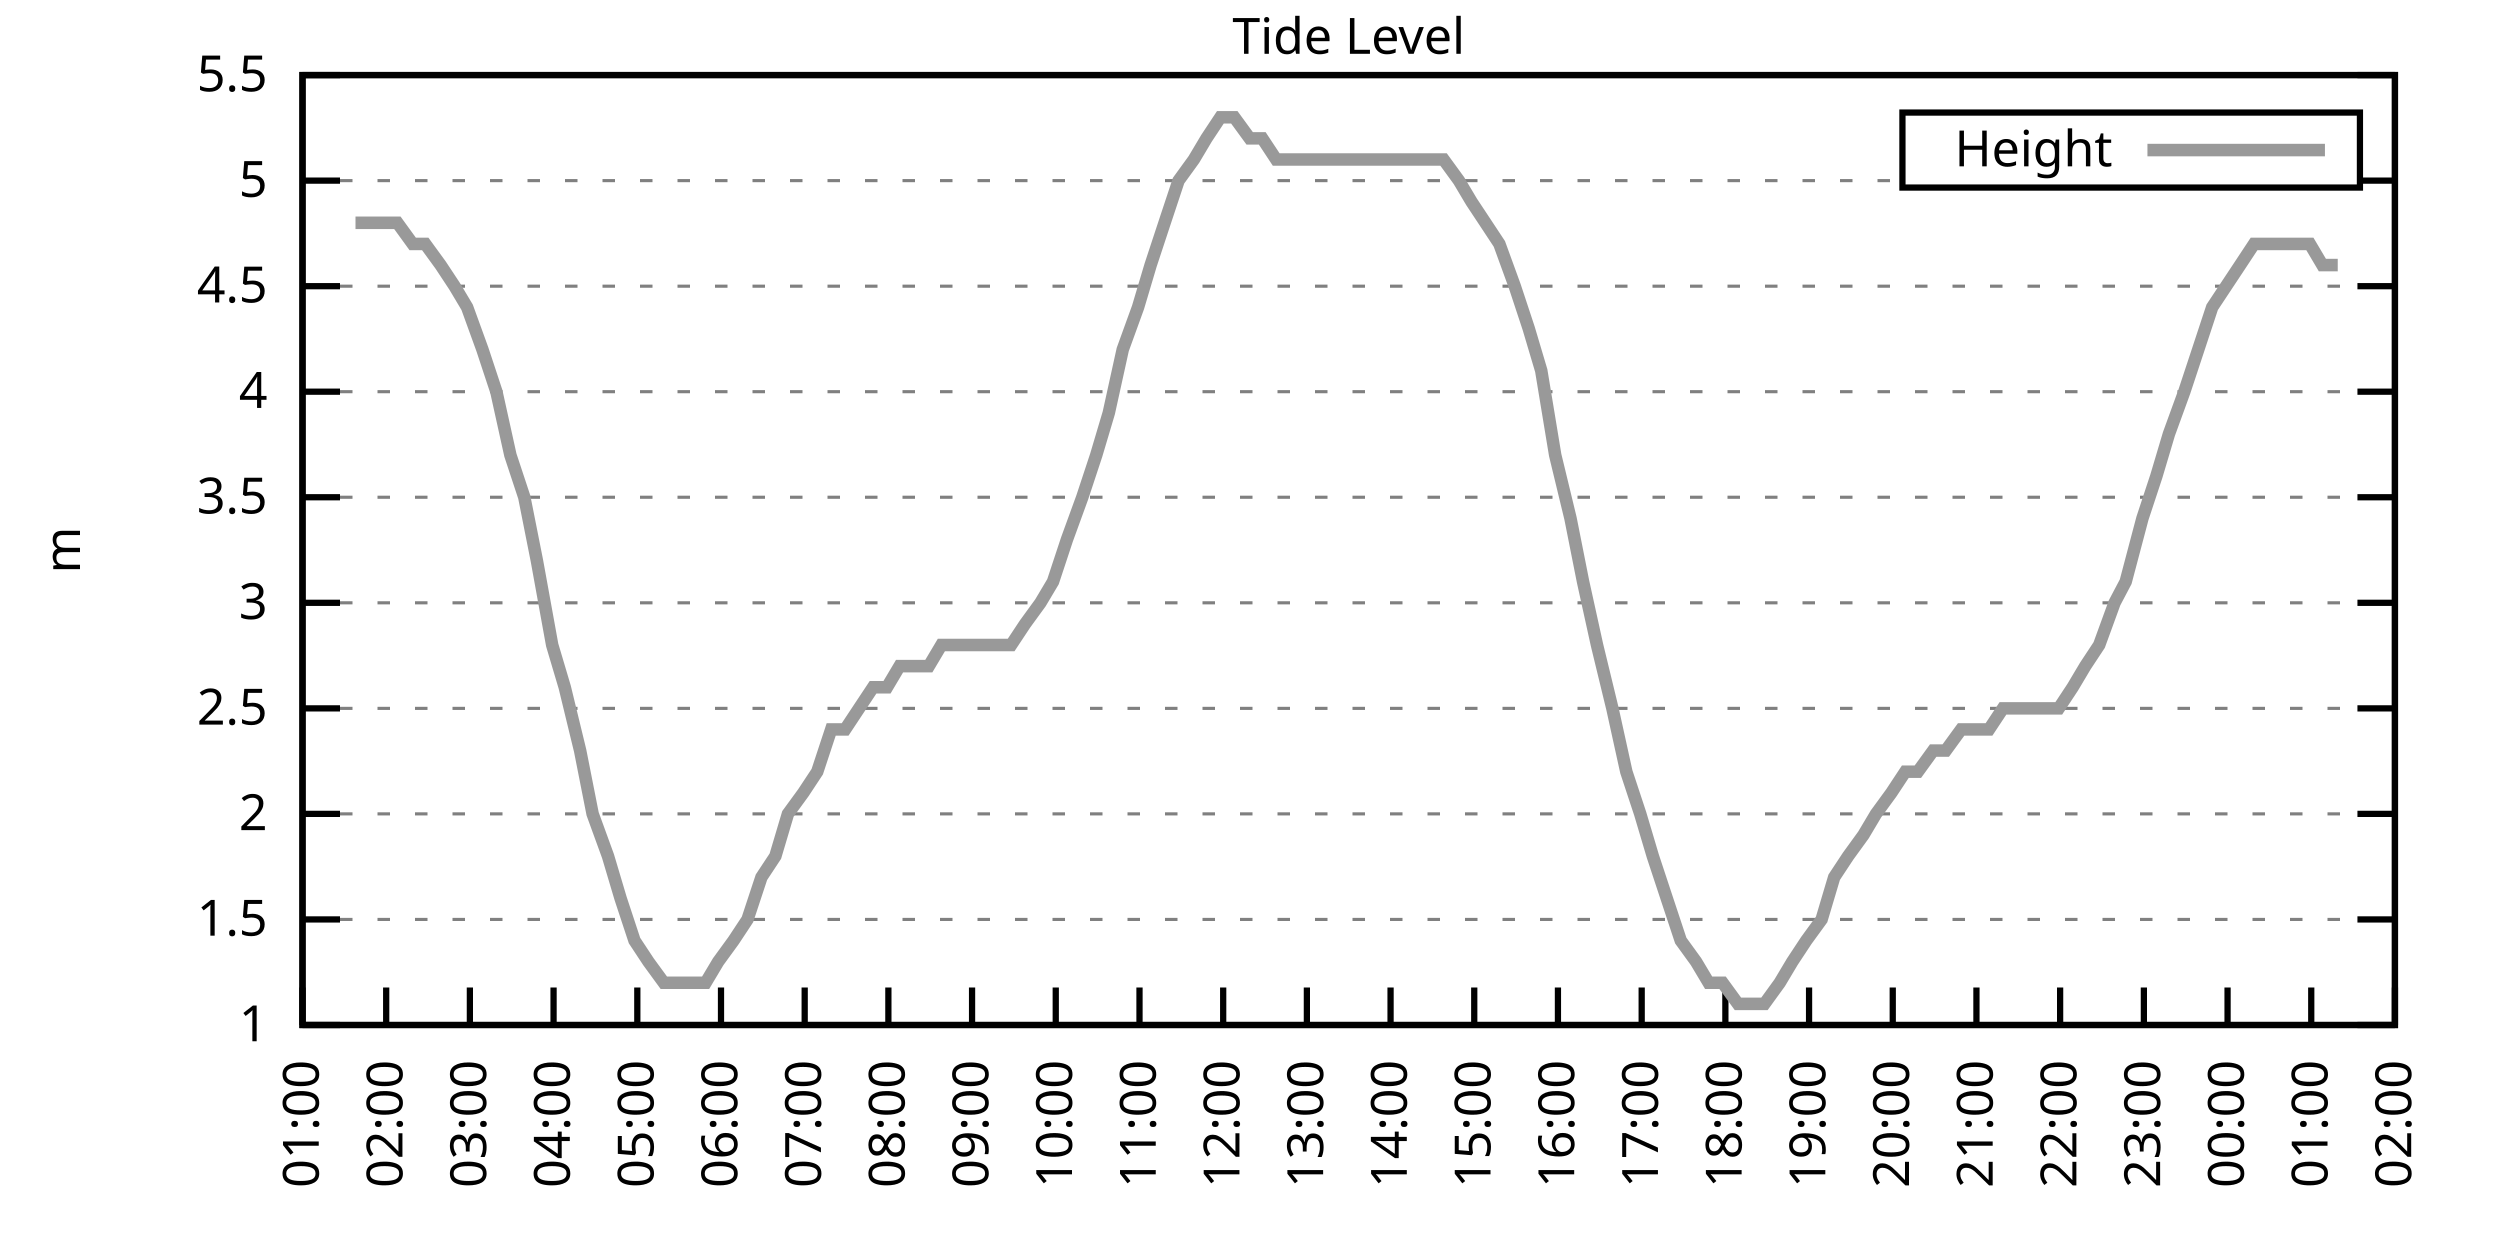
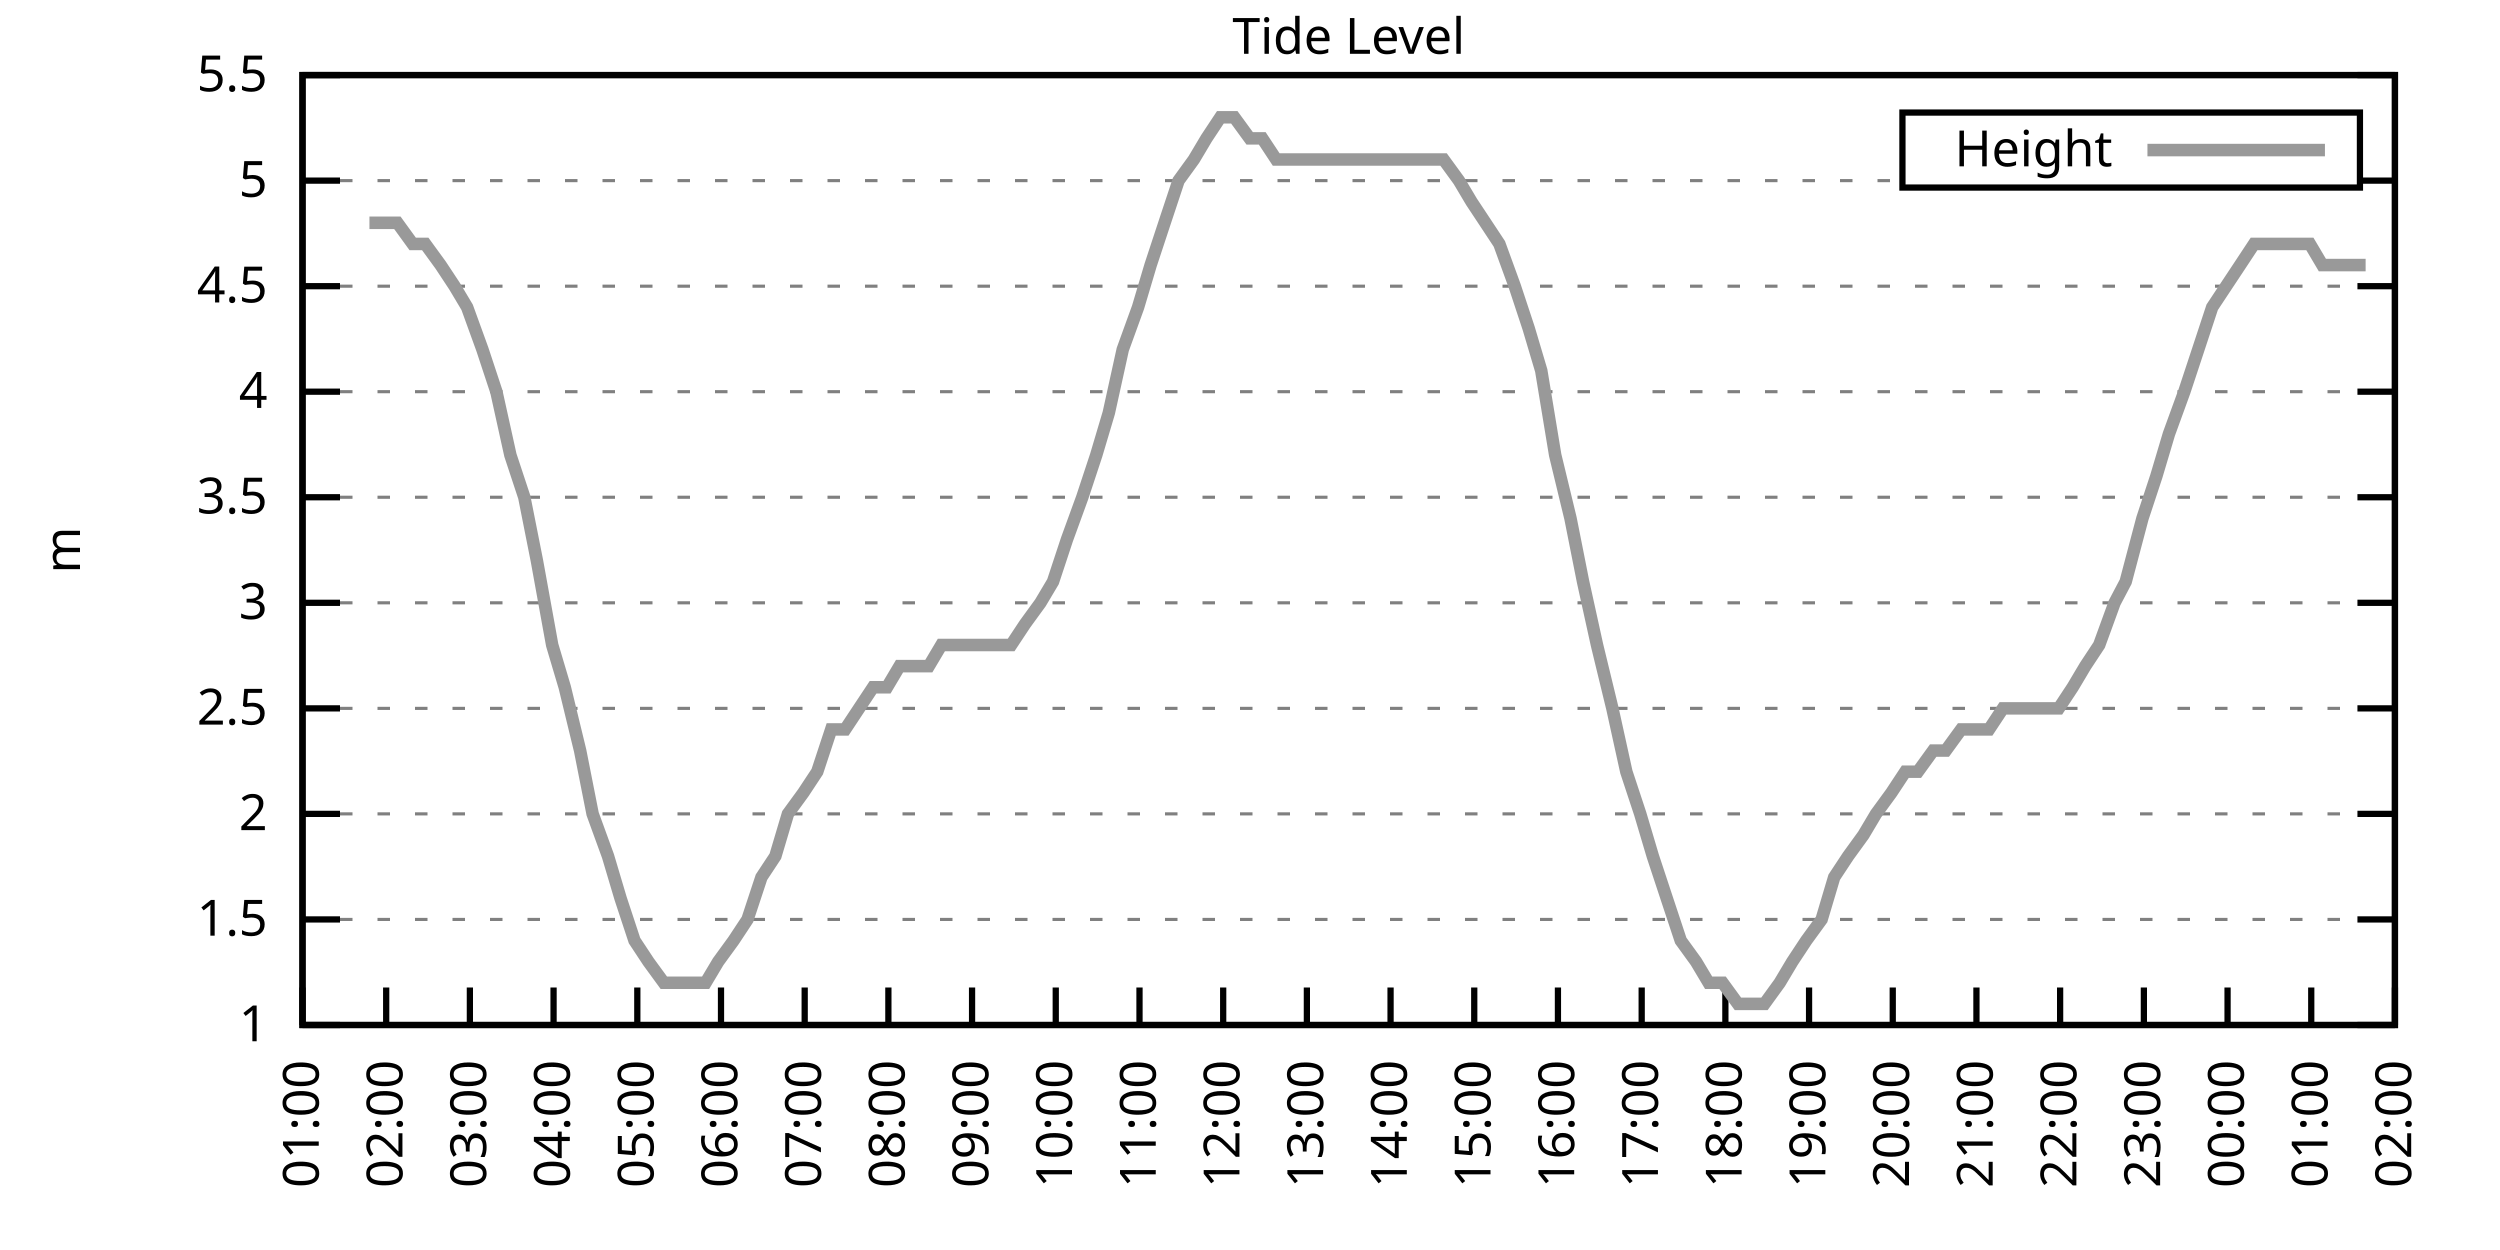
<svg xmlns="http://www.w3.org/2000/svg" xmlns:xlink="http://www.w3.org/1999/xlink" width="400" height="200" viewBox="0 0 400 200">
  <g id="gnuplot_canvas">
    <rect x="0" y="0" width="400" height="200" fill="none" />
    <defs>
      <circle id="gpDot" r="0.5" stroke-width="0.5" stroke="currentColor" />
      <path id="gpPt0" stroke-width="0.333" stroke="currentColor" d="M-1,0 h2 M0,-1 v2" />
      <path id="gpPt1" stroke-width="0.333" stroke="currentColor" d="M-1,-1 L1,1 M1,-1 L-1,1" />
      <path id="gpPt2" stroke-width="0.333" stroke="currentColor" d="M-1,0 L1,0 M0,-1 L0,1 M-1,-1 L1,1 M-1,1 L1,-1" />
      <rect id="gpPt3" stroke-width="0.333" stroke="currentColor" x="-1" y="-1" width="2" height="2" />
      <rect id="gpPt4" stroke-width="0.333" stroke="currentColor" fill="currentColor" x="-1" y="-1" width="2" height="2" />
      <circle id="gpPt5" stroke-width="0.333" stroke="currentColor" cx="0" cy="0" r="1" />
      <use xlink:href="#gpPt5" id="gpPt6" fill="currentColor" stroke="none" />
      <path id="gpPt7" stroke-width="0.333" stroke="currentColor" d="M0,-1.33 L-1.33,0.67 L1.33,0.67 z" />
      <use xlink:href="#gpPt7" id="gpPt8" fill="currentColor" stroke="none" />
      <use xlink:href="#gpPt7" id="gpPt9" stroke="currentColor" transform="rotate(180)" />
      <use xlink:href="#gpPt9" id="gpPt10" fill="currentColor" stroke="none" />
      <use xlink:href="#gpPt3" id="gpPt11" stroke="currentColor" transform="rotate(45)" />
      <use xlink:href="#gpPt11" id="gpPt12" fill="currentColor" stroke="none" />
      <path id="gpPt13" stroke-width="0.333" stroke="currentColor" d="M0,1.330 L1.265,0.411 L0.782,-1.067 L-0.782,-1.076 L-1.265,0.411 z" />
      <use xlink:href="#gpPt13" id="gpPt14" fill="currentColor" stroke="none" />
      <filter id="textbox" filterUnits="objectBoundingBox" x="0" y="0" height="1" width="1">
        <feFlood flood-color="white" flood-opacity="1" result="bgnd" />
        <feComposite in="SourceGraphic" in2="bgnd" operator="atop" />
      </filter>
      <filter id="greybox" filterUnits="objectBoundingBox" x="0" y="0" height="1" width="1">
        <feFlood flood-color="lightgrey" flood-opacity="1" result="grey" />
        <feComposite in="SourceGraphic" in2="grey" operator="atop" />
      </filter>
    </defs>
    <g fill="none" color="white" stroke="currentColor" stroke-width="1.00" stroke-linecap="butt" stroke-linejoin="miter">
</g>
    <g fill="none" color="black" stroke="currentColor" stroke-width="1.00" stroke-linecap="butt" stroke-linejoin="miter">
      <g stroke="none" shape-rendering="crispEdges">
        <polygon fill="rgb(255, 255, 255)" points="48.40,164.00 383.18,164.00 383.18,12.02 48.40,12.02 " />
      </g>
    </g>
    <g fill="none" color="black" stroke="currentColor" stroke-width="1.00" stroke-linecap="butt" stroke-linejoin="miter">
</g>
    <g fill="none" color="black" stroke="black" stroke-width="0.50" stroke-linecap="butt" stroke-linejoin="miter">
</g>
    <g fill="none" color="gray" stroke="currentColor" stroke-width="0.50" stroke-linecap="butt" stroke-linejoin="miter">
      <path stroke="gray" stroke-dasharray="2,4" class="gridline" d="M48.40,164.00 L383.19,164.00  " />
    </g>
    <g fill="none" color="gray" stroke="gray" stroke-width="1.00" stroke-linecap="butt" stroke-linejoin="miter">
</g>
    <g fill="none" color="black" stroke="currentColor" stroke-width="1.00" stroke-linecap="butt" stroke-linejoin="miter">
      <path stroke="black" d="M48.40,164.00 L54.40,164.00 M383.19,164.00 L377.19,164.00  " />
      <g transform="translate(42.80,166.60)" stroke="none" fill="black" font-family="Sans" font-size="8.00" text-anchor="end">
        <text>
          <tspan font-family="Sans"> 1</tspan>
        </text>
      </g>
    </g>
    <g fill="none" color="black" stroke="currentColor" stroke-width="1.00" stroke-linecap="butt" stroke-linejoin="miter">
</g>
    <g fill="none" color="black" stroke="black" stroke-width="0.50" stroke-linecap="butt" stroke-linejoin="miter">
</g>
    <g fill="none" color="gray" stroke="currentColor" stroke-width="0.50" stroke-linecap="butt" stroke-linejoin="miter">
      <path stroke="gray" stroke-dasharray="2,4" class="gridline" d="M48.40,147.11 L383.19,147.11  " />
    </g>
    <g fill="none" color="gray" stroke="gray" stroke-width="1.00" stroke-linecap="butt" stroke-linejoin="miter">
</g>
    <g fill="none" color="black" stroke="currentColor" stroke-width="1.00" stroke-linecap="butt" stroke-linejoin="miter">
      <path stroke="black" d="M48.40,147.11 L54.40,147.11 M383.19,147.11 L377.19,147.11  " />
      <g transform="translate(42.80,149.71)" stroke="none" fill="black" font-family="Sans" font-size="8.00" text-anchor="end">
        <text>
          <tspan font-family="Sans"> 1.5</tspan>
        </text>
      </g>
    </g>
    <g fill="none" color="black" stroke="currentColor" stroke-width="1.00" stroke-linecap="butt" stroke-linejoin="miter">
</g>
    <g fill="none" color="black" stroke="black" stroke-width="0.50" stroke-linecap="butt" stroke-linejoin="miter">
</g>
    <g fill="none" color="gray" stroke="currentColor" stroke-width="0.50" stroke-linecap="butt" stroke-linejoin="miter">
      <path stroke="gray" stroke-dasharray="2,4" class="gridline" d="M48.40,130.22 L383.19,130.22  " />
    </g>
    <g fill="none" color="gray" stroke="gray" stroke-width="1.00" stroke-linecap="butt" stroke-linejoin="miter">
</g>
    <g fill="none" color="black" stroke="currentColor" stroke-width="1.00" stroke-linecap="butt" stroke-linejoin="miter">
      <path stroke="black" d="M48.40,130.22 L54.40,130.22 M383.19,130.22 L377.19,130.22  " />
      <g transform="translate(42.80,132.82)" stroke="none" fill="black" font-family="Sans" font-size="8.00" text-anchor="end">
        <text>
          <tspan font-family="Sans"> 2</tspan>
        </text>
      </g>
    </g>
    <g fill="none" color="black" stroke="currentColor" stroke-width="1.00" stroke-linecap="butt" stroke-linejoin="miter">
</g>
    <g fill="none" color="black" stroke="black" stroke-width="0.50" stroke-linecap="butt" stroke-linejoin="miter">
</g>
    <g fill="none" color="gray" stroke="currentColor" stroke-width="0.50" stroke-linecap="butt" stroke-linejoin="miter">
      <path stroke="gray" stroke-dasharray="2,4" class="gridline" d="M48.40,113.34 L383.19,113.34  " />
    </g>
    <g fill="none" color="gray" stroke="gray" stroke-width="1.00" stroke-linecap="butt" stroke-linejoin="miter">
</g>
    <g fill="none" color="black" stroke="currentColor" stroke-width="1.00" stroke-linecap="butt" stroke-linejoin="miter">
      <path stroke="black" d="M48.40,113.34 L54.40,113.34 M383.19,113.34 L377.19,113.34  " />
      <g transform="translate(42.80,115.94)" stroke="none" fill="black" font-family="Sans" font-size="8.00" text-anchor="end">
        <text>
          <tspan font-family="Sans"> 2.5</tspan>
        </text>
      </g>
    </g>
    <g fill="none" color="black" stroke="currentColor" stroke-width="1.00" stroke-linecap="butt" stroke-linejoin="miter">
</g>
    <g fill="none" color="black" stroke="black" stroke-width="0.50" stroke-linecap="butt" stroke-linejoin="miter">
</g>
    <g fill="none" color="gray" stroke="currentColor" stroke-width="0.50" stroke-linecap="butt" stroke-linejoin="miter">
      <path stroke="gray" stroke-dasharray="2,4" class="gridline" d="M48.40,96.45 L383.19,96.45  " />
    </g>
    <g fill="none" color="gray" stroke="gray" stroke-width="1.00" stroke-linecap="butt" stroke-linejoin="miter">
</g>
    <g fill="none" color="black" stroke="currentColor" stroke-width="1.00" stroke-linecap="butt" stroke-linejoin="miter">
      <path stroke="black" d="M48.40,96.45 L54.40,96.45 M383.19,96.45 L377.19,96.45  " />
      <g transform="translate(42.80,99.05)" stroke="none" fill="black" font-family="Sans" font-size="8.00" text-anchor="end">
        <text>
          <tspan font-family="Sans"> 3</tspan>
        </text>
      </g>
    </g>
    <g fill="none" color="black" stroke="currentColor" stroke-width="1.00" stroke-linecap="butt" stroke-linejoin="miter">
</g>
    <g fill="none" color="black" stroke="black" stroke-width="0.50" stroke-linecap="butt" stroke-linejoin="miter">
</g>
    <g fill="none" color="gray" stroke="currentColor" stroke-width="0.50" stroke-linecap="butt" stroke-linejoin="miter">
      <path stroke="gray" stroke-dasharray="2,4" class="gridline" d="M48.40,79.56 L383.19,79.56  " />
    </g>
    <g fill="none" color="gray" stroke="gray" stroke-width="1.00" stroke-linecap="butt" stroke-linejoin="miter">
</g>
    <g fill="none" color="black" stroke="currentColor" stroke-width="1.00" stroke-linecap="butt" stroke-linejoin="miter">
      <path stroke="black" d="M48.40,79.56 L54.40,79.56 M383.19,79.56 L377.19,79.56  " />
      <g transform="translate(42.80,82.16)" stroke="none" fill="black" font-family="Sans" font-size="8.00" text-anchor="end">
        <text>
          <tspan font-family="Sans"> 3.5</tspan>
        </text>
      </g>
    </g>
    <g fill="none" color="black" stroke="currentColor" stroke-width="1.00" stroke-linecap="butt" stroke-linejoin="miter">
</g>
    <g fill="none" color="black" stroke="black" stroke-width="0.50" stroke-linecap="butt" stroke-linejoin="miter">
</g>
    <g fill="none" color="gray" stroke="currentColor" stroke-width="0.50" stroke-linecap="butt" stroke-linejoin="miter">
      <path stroke="gray" stroke-dasharray="2,4" class="gridline" d="M48.40,62.67 L383.19,62.67  " />
    </g>
    <g fill="none" color="gray" stroke="gray" stroke-width="1.00" stroke-linecap="butt" stroke-linejoin="miter">
</g>
    <g fill="none" color="black" stroke="currentColor" stroke-width="1.00" stroke-linecap="butt" stroke-linejoin="miter">
      <path stroke="black" d="M48.40,62.67 L54.40,62.67 M383.19,62.67 L377.19,62.67  " />
      <g transform="translate(42.80,65.27)" stroke="none" fill="black" font-family="Sans" font-size="8.00" text-anchor="end">
        <text>
          <tspan font-family="Sans"> 4</tspan>
        </text>
      </g>
    </g>
    <g fill="none" color="black" stroke="currentColor" stroke-width="1.00" stroke-linecap="butt" stroke-linejoin="miter">
</g>
    <g fill="none" color="black" stroke="black" stroke-width="0.50" stroke-linecap="butt" stroke-linejoin="miter">
</g>
    <g fill="none" color="gray" stroke="currentColor" stroke-width="0.50" stroke-linecap="butt" stroke-linejoin="miter">
      <path stroke="gray" stroke-dasharray="2,4" class="gridline" d="M48.40,45.79 L383.19,45.79  " />
    </g>
    <g fill="none" color="gray" stroke="gray" stroke-width="1.00" stroke-linecap="butt" stroke-linejoin="miter">
</g>
    <g fill="none" color="black" stroke="currentColor" stroke-width="1.00" stroke-linecap="butt" stroke-linejoin="miter">
      <path stroke="black" d="M48.40,45.79 L54.40,45.79 M383.19,45.79 L377.19,45.79  " />
      <g transform="translate(42.80,48.39)" stroke="none" fill="black" font-family="Sans" font-size="8.00" text-anchor="end">
        <text>
          <tspan font-family="Sans"> 4.5</tspan>
        </text>
      </g>
    </g>
    <g fill="none" color="black" stroke="currentColor" stroke-width="1.00" stroke-linecap="butt" stroke-linejoin="miter">
</g>
    <g fill="none" color="black" stroke="black" stroke-width="0.50" stroke-linecap="butt" stroke-linejoin="miter">
</g>
    <g fill="none" color="gray" stroke="currentColor" stroke-width="0.50" stroke-linecap="butt" stroke-linejoin="miter">
      <path stroke="gray" stroke-dasharray="2,4" class="gridline" d="M48.40,28.90 L304.39,28.90 M377.59,28.90 L383.19,28.90  " />
    </g>
    <g fill="none" color="gray" stroke="gray" stroke-width="1.00" stroke-linecap="butt" stroke-linejoin="miter">
</g>
    <g fill="none" color="black" stroke="currentColor" stroke-width="1.00" stroke-linecap="butt" stroke-linejoin="miter">
      <path stroke="black" d="M48.40,28.90 L54.40,28.90 M383.19,28.90 L377.19,28.90  " />
      <g transform="translate(42.80,31.50)" stroke="none" fill="black" font-family="Sans" font-size="8.00" text-anchor="end">
        <text>
          <tspan font-family="Sans"> 5</tspan>
        </text>
      </g>
    </g>
    <g fill="none" color="black" stroke="currentColor" stroke-width="1.00" stroke-linecap="butt" stroke-linejoin="miter">
</g>
    <g fill="none" color="black" stroke="black" stroke-width="0.50" stroke-linecap="butt" stroke-linejoin="miter">
</g>
    <g fill="none" color="gray" stroke="currentColor" stroke-width="0.50" stroke-linecap="butt" stroke-linejoin="miter">
      <path stroke="gray" stroke-dasharray="2,4" class="gridline" d="M48.40,12.01 L383.19,12.01  " />
    </g>
    <g fill="none" color="gray" stroke="gray" stroke-width="1.00" stroke-linecap="butt" stroke-linejoin="miter">
</g>
    <g fill="none" color="black" stroke="currentColor" stroke-width="1.00" stroke-linecap="butt" stroke-linejoin="miter">
      <path stroke="black" d="M48.40,12.01 L54.40,12.01 M383.19,12.01 L377.19,12.01  " />
      <g transform="translate(42.80,14.61)" stroke="none" fill="black" font-family="Sans" font-size="8.00" text-anchor="end">
        <text>
          <tspan font-family="Sans"> 5.5</tspan>
        </text>
      </g>
    </g>
    <g fill="none" color="black" stroke="currentColor" stroke-width="1.00" stroke-linecap="butt" stroke-linejoin="miter">
      <path stroke="black" d="M48.40,164.00 L48.40,158.00  " />
      <g transform="translate(51.00,169.60) rotate(270.00)" stroke="none" fill="black" font-family="Sans" font-size="8.00" text-anchor="end">
        <text>
          <tspan font-family="Sans">01:00</tspan>
        </text>
      </g>
    </g>
    <g fill="none" color="black" stroke="currentColor" stroke-width="1.00" stroke-linecap="butt" stroke-linejoin="miter">
      <path stroke="black" d="M61.79,164.00 L61.79,158.00  " />
      <g transform="translate(64.39,169.60) rotate(270.00)" stroke="none" fill="black" font-family="Sans" font-size="8.00" text-anchor="end">
        <text>
          <tspan font-family="Sans">02:00</tspan>
        </text>
      </g>
    </g>
    <g fill="none" color="black" stroke="currentColor" stroke-width="1.00" stroke-linecap="butt" stroke-linejoin="miter">
      <path stroke="black" d="M75.18,164.00 L75.18,158.00  " />
      <g transform="translate(77.78,169.60) rotate(270.00)" stroke="none" fill="black" font-family="Sans" font-size="8.00" text-anchor="end">
        <text>
          <tspan font-family="Sans">03:00</tspan>
        </text>
      </g>
    </g>
    <g fill="none" color="black" stroke="currentColor" stroke-width="1.00" stroke-linecap="butt" stroke-linejoin="miter">
      <path stroke="black" d="M88.57,164.00 L88.57,158.00  " />
      <g transform="translate(91.17,169.60) rotate(270.00)" stroke="none" fill="black" font-family="Sans" font-size="8.00" text-anchor="end">
        <text>
          <tspan font-family="Sans">04:00</tspan>
        </text>
      </g>
    </g>
    <g fill="none" color="black" stroke="currentColor" stroke-width="1.00" stroke-linecap="butt" stroke-linejoin="miter">
      <path stroke="black" d="M101.97,164.00 L101.97,158.00  " />
      <g transform="translate(104.57,169.60) rotate(270.00)" stroke="none" fill="black" font-family="Sans" font-size="8.00" text-anchor="end">
        <text>
          <tspan font-family="Sans">05:00</tspan>
        </text>
      </g>
    </g>
    <g fill="none" color="black" stroke="currentColor" stroke-width="1.00" stroke-linecap="butt" stroke-linejoin="miter">
      <path stroke="black" d="M115.36,164.00 L115.36,158.00  " />
      <g transform="translate(117.96,169.60) rotate(270.00)" stroke="none" fill="black" font-family="Sans" font-size="8.00" text-anchor="end">
        <text>
          <tspan font-family="Sans">06:00</tspan>
        </text>
      </g>
    </g>
    <g fill="none" color="black" stroke="currentColor" stroke-width="1.00" stroke-linecap="butt" stroke-linejoin="miter">
      <path stroke="black" d="M128.75,164.00 L128.75,158.00  " />
      <g transform="translate(131.35,169.60) rotate(270.00)" stroke="none" fill="black" font-family="Sans" font-size="8.00" text-anchor="end">
        <text>
          <tspan font-family="Sans">07:00</tspan>
        </text>
      </g>
    </g>
    <g fill="none" color="black" stroke="currentColor" stroke-width="1.00" stroke-linecap="butt" stroke-linejoin="miter">
      <path stroke="black" d="M142.14,164.00 L142.14,158.00  " />
      <g transform="translate(144.74,169.60) rotate(270.00)" stroke="none" fill="black" font-family="Sans" font-size="8.00" text-anchor="end">
        <text>
          <tspan font-family="Sans">08:00</tspan>
        </text>
      </g>
    </g>
    <g fill="none" color="black" stroke="currentColor" stroke-width="1.00" stroke-linecap="butt" stroke-linejoin="miter">
      <path stroke="black" d="M155.53,164.00 L155.53,158.00  " />
      <g transform="translate(158.13,169.60) rotate(270.00)" stroke="none" fill="black" font-family="Sans" font-size="8.00" text-anchor="end">
        <text>
          <tspan font-family="Sans">09:00</tspan>
        </text>
      </g>
    </g>
    <g fill="none" color="black" stroke="currentColor" stroke-width="1.00" stroke-linecap="butt" stroke-linejoin="miter">
      <path stroke="black" d="M168.92,164.00 L168.92,158.00  " />
      <g transform="translate(171.52,169.60) rotate(270.00)" stroke="none" fill="black" font-family="Sans" font-size="8.00" text-anchor="end">
        <text>
          <tspan font-family="Sans">10:00</tspan>
        </text>
      </g>
    </g>
    <g fill="none" color="black" stroke="currentColor" stroke-width="1.00" stroke-linecap="butt" stroke-linejoin="miter">
      <path stroke="black" d="M182.32,164.00 L182.32,158.00  " />
      <g transform="translate(184.92,169.60) rotate(270.00)" stroke="none" fill="black" font-family="Sans" font-size="8.00" text-anchor="end">
        <text>
          <tspan font-family="Sans">11:00</tspan>
        </text>
      </g>
    </g>
    <g fill="none" color="black" stroke="currentColor" stroke-width="1.00" stroke-linecap="butt" stroke-linejoin="miter">
      <path stroke="black" d="M195.71,164.00 L195.71,158.00  " />
      <g transform="translate(198.31,169.60) rotate(270.00)" stroke="none" fill="black" font-family="Sans" font-size="8.00" text-anchor="end">
        <text>
          <tspan font-family="Sans">12:00</tspan>
        </text>
      </g>
    </g>
    <g fill="none" color="black" stroke="currentColor" stroke-width="1.00" stroke-linecap="butt" stroke-linejoin="miter">
      <path stroke="black" d="M209.10,164.00 L209.10,158.00  " />
      <g transform="translate(211.70,169.60) rotate(270.00)" stroke="none" fill="black" font-family="Sans" font-size="8.00" text-anchor="end">
        <text>
          <tspan font-family="Sans">13:00</tspan>
        </text>
      </g>
    </g>
    <g fill="none" color="black" stroke="currentColor" stroke-width="1.00" stroke-linecap="butt" stroke-linejoin="miter">
      <path stroke="black" d="M222.49,164.00 L222.49,158.00  " />
      <g transform="translate(225.09,169.60) rotate(270.00)" stroke="none" fill="black" font-family="Sans" font-size="8.00" text-anchor="end">
        <text>
          <tspan font-family="Sans">14:00</tspan>
        </text>
      </g>
    </g>
    <g fill="none" color="black" stroke="currentColor" stroke-width="1.00" stroke-linecap="butt" stroke-linejoin="miter">
      <path stroke="black" d="M235.88,164.00 L235.88,158.00  " />
      <g transform="translate(238.48,169.60) rotate(270.00)" stroke="none" fill="black" font-family="Sans" font-size="8.00" text-anchor="end">
        <text>
          <tspan font-family="Sans">15:00</tspan>
        </text>
      </g>
    </g>
    <g fill="none" color="black" stroke="currentColor" stroke-width="1.00" stroke-linecap="butt" stroke-linejoin="miter">
      <path stroke="black" d="M249.27,164.00 L249.27,158.00  " />
      <g transform="translate(251.87,169.60) rotate(270.00)" stroke="none" fill="black" font-family="Sans" font-size="8.00" text-anchor="end">
        <text>
          <tspan font-family="Sans">16:00</tspan>
        </text>
      </g>
    </g>
    <g fill="none" color="black" stroke="currentColor" stroke-width="1.00" stroke-linecap="butt" stroke-linejoin="miter">
      <path stroke="black" d="M262.67,164.00 L262.67,158.00  " />
      <g transform="translate(265.27,169.60) rotate(270.00)" stroke="none" fill="black" font-family="Sans" font-size="8.00" text-anchor="end">
        <text>
          <tspan font-family="Sans">17:00</tspan>
        </text>
      </g>
    </g>
    <g fill="none" color="black" stroke="currentColor" stroke-width="1.00" stroke-linecap="butt" stroke-linejoin="miter">
      <path stroke="black" d="M276.06,164.00 L276.06,158.00  " />
      <g transform="translate(278.66,169.60) rotate(270.00)" stroke="none" fill="black" font-family="Sans" font-size="8.00" text-anchor="end">
        <text>
          <tspan font-family="Sans">18:00</tspan>
        </text>
      </g>
    </g>
    <g fill="none" color="black" stroke="currentColor" stroke-width="1.00" stroke-linecap="butt" stroke-linejoin="miter">
      <path stroke="black" d="M289.45,164.00 L289.45,158.00  " />
      <g transform="translate(292.05,169.60) rotate(270.00)" stroke="none" fill="black" font-family="Sans" font-size="8.00" text-anchor="end">
        <text>
          <tspan font-family="Sans">19:00</tspan>
        </text>
      </g>
    </g>
    <g fill="none" color="black" stroke="currentColor" stroke-width="1.00" stroke-linecap="butt" stroke-linejoin="miter">
      <path stroke="black" d="M302.84,164.00 L302.84,158.00  " />
      <g transform="translate(305.44,169.60) rotate(270.00)" stroke="none" fill="black" font-family="Sans" font-size="8.00" text-anchor="end">
        <text>
          <tspan font-family="Sans">20:00</tspan>
        </text>
      </g>
    </g>
    <g fill="none" color="black" stroke="currentColor" stroke-width="1.00" stroke-linecap="butt" stroke-linejoin="miter">
      <path stroke="black" d="M316.23,164.00 L316.23,158.00  " />
      <g transform="translate(318.83,169.60) rotate(270.00)" stroke="none" fill="black" font-family="Sans" font-size="8.00" text-anchor="end">
        <text>
          <tspan font-family="Sans">21:00</tspan>
        </text>
      </g>
    </g>
    <g fill="none" color="black" stroke="currentColor" stroke-width="1.00" stroke-linecap="butt" stroke-linejoin="miter">
      <path stroke="black" d="M329.62,164.00 L329.62,158.00  " />
      <g transform="translate(332.22,169.60) rotate(270.00)" stroke="none" fill="black" font-family="Sans" font-size="8.00" text-anchor="end">
        <text>
          <tspan font-family="Sans">22:00</tspan>
        </text>
      </g>
    </g>
    <g fill="none" color="black" stroke="currentColor" stroke-width="1.00" stroke-linecap="butt" stroke-linejoin="miter">
      <path stroke="black" d="M343.02,164.00 L343.02,158.00  " />
      <g transform="translate(345.62,169.60) rotate(270.00)" stroke="none" fill="black" font-family="Sans" font-size="8.00" text-anchor="end">
        <text>
          <tspan font-family="Sans">23:00</tspan>
        </text>
      </g>
    </g>
    <g fill="none" color="black" stroke="currentColor" stroke-width="1.00" stroke-linecap="butt" stroke-linejoin="miter">
      <path stroke="black" d="M356.41,164.00 L356.41,158.00  " />
      <g transform="translate(359.01,169.60) rotate(270.00)" stroke="none" fill="black" font-family="Sans" font-size="8.00" text-anchor="end">
        <text>
          <tspan font-family="Sans">00:00</tspan>
        </text>
      </g>
    </g>
    <g fill="none" color="black" stroke="currentColor" stroke-width="1.00" stroke-linecap="butt" stroke-linejoin="miter">
      <path stroke="black" d="M369.80,164.00 L369.80,158.00  " />
      <g transform="translate(372.40,169.60) rotate(270.00)" stroke="none" fill="black" font-family="Sans" font-size="8.00" text-anchor="end">
        <text>
          <tspan font-family="Sans">01:00</tspan>
        </text>
      </g>
    </g>
    <g fill="none" color="black" stroke="currentColor" stroke-width="1.00" stroke-linecap="butt" stroke-linejoin="miter">
      <path stroke="black" d="M383.19,164.00 L383.19,158.00  " />
      <g transform="translate(385.79,169.60) rotate(270.00)" stroke="none" fill="black" font-family="Sans" font-size="8.00" text-anchor="end">
        <text>
          <tspan font-family="Sans">02:00</tspan>
        </text>
      </g>
    </g>
    <g fill="none" color="black" stroke="currentColor" stroke-width="1.00" stroke-linecap="butt" stroke-linejoin="miter">
</g>
    <g fill="none" color="black" stroke="currentColor" stroke-width="1.00" stroke-linecap="butt" stroke-linejoin="miter">
      <path stroke="black" d="M48.40,12.01 L48.40,164.00 L383.19,164.00 L383.19,12.01 L48.40,12.01 Z  " />
    </g>
    <g fill="none" color="black" stroke="currentColor" stroke-width="1.00" stroke-linecap="butt" stroke-linejoin="miter">
</g>
    <g fill="none" color="black" stroke="currentColor" stroke-width="1.00" stroke-linecap="butt" stroke-linejoin="miter">
      <path stroke="black" d="M304.39,30.01 L304.39,18.01 L377.59,18.01 L377.59,30.01 L304.39,30.01 Z  " />
    </g>
    <g id="Tide_level_plot_1">
      <g fill="none" color="white" stroke="black" stroke-width="2.00" stroke-linecap="butt" stroke-linejoin="miter">
</g>
      <g fill="none" color="black" stroke="currentColor" stroke-width="2.00" stroke-linecap="butt" stroke-linejoin="miter">
        <g transform="translate(337.99,26.61)" stroke="none" fill="black" font-family="Sans" font-size="8.00" text-anchor="end">
          <text>
            <tspan font-family="Sans">Height</tspan>
          </text>
        </g>
      </g>
      <g fill="none" color="black" stroke="currentColor" stroke-width="2.00" stroke-linecap="butt" stroke-linejoin="miter">
-         <path stroke="rgb(153, 153, 153)" d="M343.59,24.01 L371.99,24.01 M56.88,35.65 L59.11,35.65 L61.57,35.65 L63.58,35.65 L66.03,39.03 L68.04,39.03   L70.50,42.41 L72.73,45.79 L74.74,49.16 L77.19,55.92 L79.42,62.67 L81.66,72.81 L83.89,79.56 L85.90,89.69   L88.35,103.20 L90.36,109.96 L92.82,120.09 L94.82,130.22 L97.28,136.98 L99.29,143.73 L101.52,150.49 L103.75,153.87   L106.21,157.24 L108.44,157.24 L110.67,157.24 L112.90,157.24 L114.91,153.87 L117.37,150.49 L119.60,147.11 L121.83,140.36   L124.06,136.98 L126.07,130.22 L128.53,126.85 L130.76,123.47 L132.99,116.71 L135.22,116.71 L137.45,113.34 L139.69,109.96   L141.92,109.96 L143.93,106.58 L146.38,106.58 L148.61,106.58 L150.62,103.20 L153.08,103.20 L155.09,103.20 L157.54,103.20   L159.55,103.20 L161.78,103.20 L164.01,99.83 L166.47,96.45 L168.48,93.07 L170.71,86.32 L173.17,79.56 L175.40,72.81   L177.41,66.05 L179.64,55.92 L182.09,49.16 L184.10,42.41 L186.33,35.65 L188.57,28.90 L191.02,25.52 L193.03,22.14   L195.26,18.77 L197.49,18.77 L199.95,22.14 L201.96,22.14 L204.19,25.52 L206.64,25.52 L208.65,25.52 L210.88,25.52   L213.34,25.52 L215.57,25.52 L217.58,25.52 L220.04,25.52 L222.27,25.52 L224.50,25.52 L226.51,25.52 L228.96,25.52   L230.97,25.52 L233.43,28.90 L235.44,32.28 L237.67,35.65 L239.90,39.03 L242.36,45.79 L244.59,52.54 L246.60,59.30   L248.83,72.81 L251.28,82.94 L253.29,93.07 L255.52,103.20 L257.98,113.34 L260.21,123.47 L262.44,130.22 L264.45,136.98   L266.68,143.73 L268.92,150.49 L271.37,153.87 L273.38,157.24 L275.61,157.24 L278.07,160.62 L280.07,160.62 L282.31,160.62   L284.76,157.24 L286.77,153.87 L289.00,150.49 L291.46,147.11 L293.47,140.36 L295.70,136.98 L298.15,133.60 L300.16,130.22   L302.62,126.85 L304.85,123.47 L306.86,123.47 L309.31,120.09 L311.32,120.09 L313.78,116.71 L316.01,116.71 L318.24,116.71   L320.47,113.34 L322.70,113.34 L324.71,113.34 L326.95,113.34 L329.40,113.34 L331.63,109.96 L333.64,106.58 L335.87,103.20   L338.33,96.45 L340.11,93.07 L342.79,82.94 L345.02,76.18 L347.03,69.43 L349.49,62.67 L351.72,55.92 L353.95,49.16   L356.18,45.79 L358.42,42.41 L360.65,39.03 L362.88,39.03 L364.66,39.03 L367.34,39.03 L369.58,39.03 L371.58,42.41   L374.04,42.41  " />
+         <path stroke="rgb(153, 153, 153)" d="M343.59,24.01 L371.99,24.01 M59.11,35.65 L61.57,35.65 L63.58,35.65 L66.03,39.03 L68.04,39.03 L70.50,42.41   L72.73,45.79 L74.74,49.16 L77.19,55.92 L79.42,62.67 L81.66,72.81 L83.89,79.56 L85.90,89.69 L88.35,103.20   L90.36,109.96 L92.82,120.09 L94.82,130.22 L97.28,136.98 L99.29,143.73 L101.52,150.49 L103.75,153.87 L106.21,157.24   L108.44,157.24 L110.67,157.24 L112.90,157.24 L114.91,153.87 L117.37,150.49 L119.60,147.11 L121.83,140.36 L124.06,136.98   L126.07,130.22 L128.53,126.85 L130.76,123.47 L132.99,116.71 L135.22,116.71 L137.45,113.34 L139.69,109.96 L141.92,109.96   L143.93,106.58 L146.38,106.58 L148.61,106.58 L150.62,103.20 L153.08,103.20 L155.09,103.20 L157.54,103.20 L159.55,103.20   L161.78,103.20 L164.01,99.83 L166.47,96.45 L168.48,93.07 L170.71,86.32 L173.17,79.56 L175.40,72.81 L177.41,66.05   L179.64,55.92 L182.09,49.16 L184.10,42.41 L186.33,35.65 L188.57,28.90 L191.02,25.52 L193.03,22.14 L195.26,18.77   L197.49,18.77 L199.95,22.14 L201.96,22.14 L204.19,25.52 L206.64,25.52 L208.65,25.52 L210.88,25.52 L213.34,25.52   L215.57,25.52 L217.58,25.52 L220.04,25.52 L222.27,25.52 L224.50,25.52 L226.51,25.52 L228.96,25.52 L230.97,25.52   L233.43,28.90 L235.44,32.28 L237.67,35.65 L239.90,39.03 L242.36,45.79 L244.59,52.54 L246.60,59.30 L248.83,72.81   L251.28,82.94 L253.29,93.07 L255.52,103.20 L257.98,113.34 L260.21,123.47 L262.44,130.22 L264.45,136.98 L266.68,143.73   L268.92,150.49 L271.37,153.87 L273.38,157.24 L275.61,157.24 L278.07,160.62 L280.07,160.62 L282.31,160.62 L284.76,157.24   L286.77,153.87 L289.00,150.49 L291.46,147.11 L293.47,140.36 L295.70,136.98 L298.15,133.60 L300.16,130.22 L302.62,126.85   L304.85,123.47 L306.86,123.47 L309.31,120.09 L311.32,120.09 L313.78,116.71 L316.01,116.71 L318.24,116.71 L320.47,113.34   L322.70,113.34 L324.71,113.34 L326.95,113.34 L329.40,113.34 L331.63,109.96 L333.64,106.58 L335.87,103.20 L338.33,96.45   L340.11,93.07 L342.79,82.94 L345.02,76.18 L347.03,69.43 L349.49,62.67 L351.72,55.92 L353.95,49.16 L356.18,45.79   L358.42,42.41 L360.65,39.03 L362.88,39.03 L364.66,39.03 L367.34,39.03 L369.58,39.03 L371.58,42.41 L374.04,42.41   L376.05,42.41 L378.50,42.41  " />
      </g>
    </g>
    <g fill="none" color="black" stroke="currentColor" stroke-width="2.00" stroke-linecap="butt" stroke-linejoin="miter">
</g>
    <g fill="none" color="black" stroke="black" stroke-width="1.00" stroke-linecap="butt" stroke-linejoin="miter">
</g>
    <g fill="none" color="black" stroke="currentColor" stroke-width="1.00" stroke-linecap="butt" stroke-linejoin="miter">
      <path stroke="black" d="M48.40,12.01 L48.40,164.00 L383.19,164.00 L383.19,12.01 L48.40,12.01 Z  " />
      <g transform="translate(12.80,88.01) rotate(270.00)" stroke="none" fill="black" font-family="Sans" font-size="8.00" text-anchor="middle">
        <text>
          <tspan font-family="Sans">m</tspan>
        </text>
      </g>
    </g>
    <g fill="none" color="black" stroke="currentColor" stroke-width="1.00" stroke-linecap="butt" stroke-linejoin="miter">
</g>
    <g fill="none" color="black" stroke="currentColor" stroke-width="1.00" stroke-linecap="butt" stroke-linejoin="miter">
      <g transform="translate(215.79,8.61)" stroke="none" fill="black" font-family="Sans" font-size="8.00" text-anchor="middle">
        <text>
          <tspan font-family="Sans">Tide Level</tspan>
        </text>
      </g>
    </g>
    <g fill="none" color="black" stroke="currentColor" stroke-width="1.00" stroke-linecap="butt" stroke-linejoin="miter">
</g>
  </g>
</svg>
